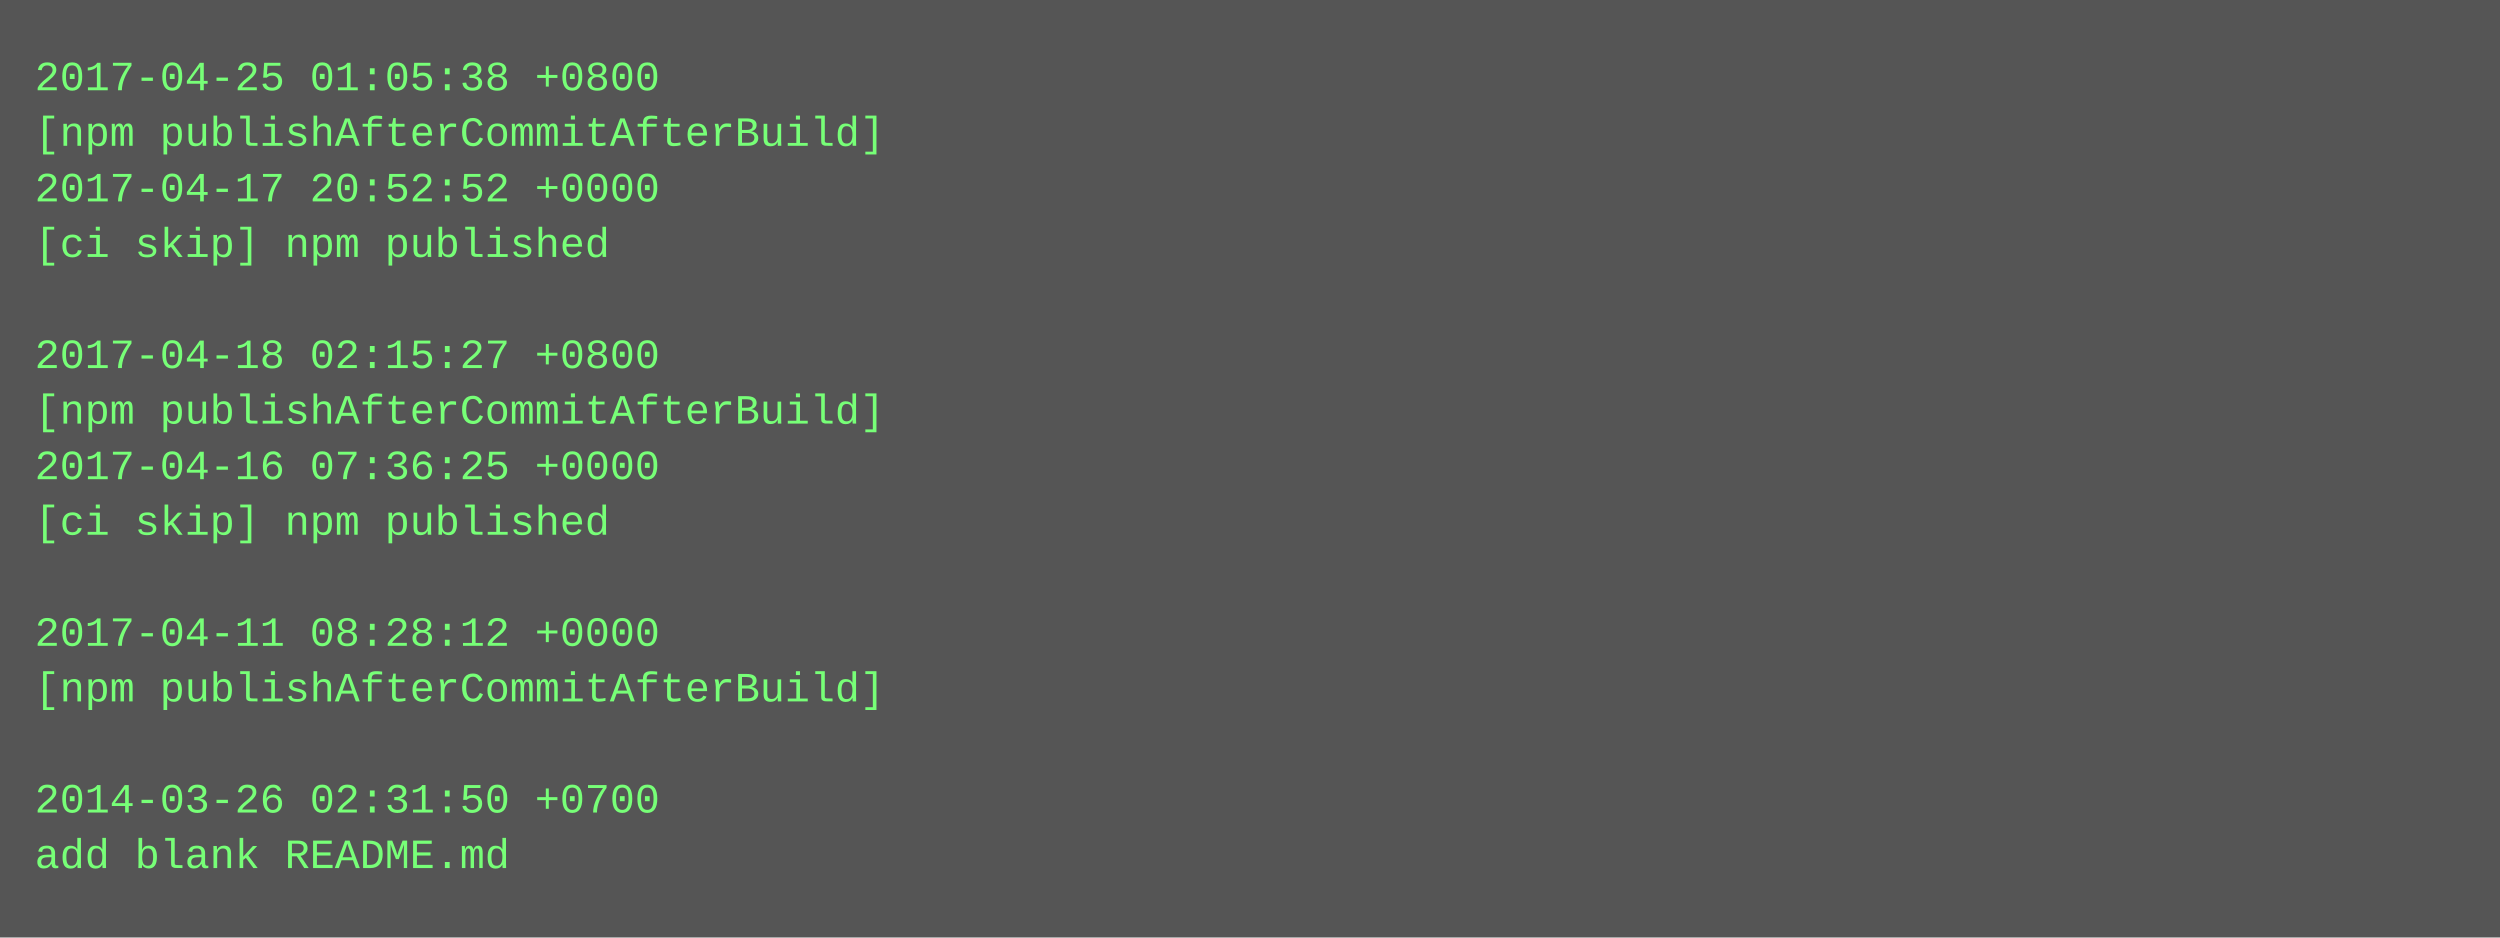
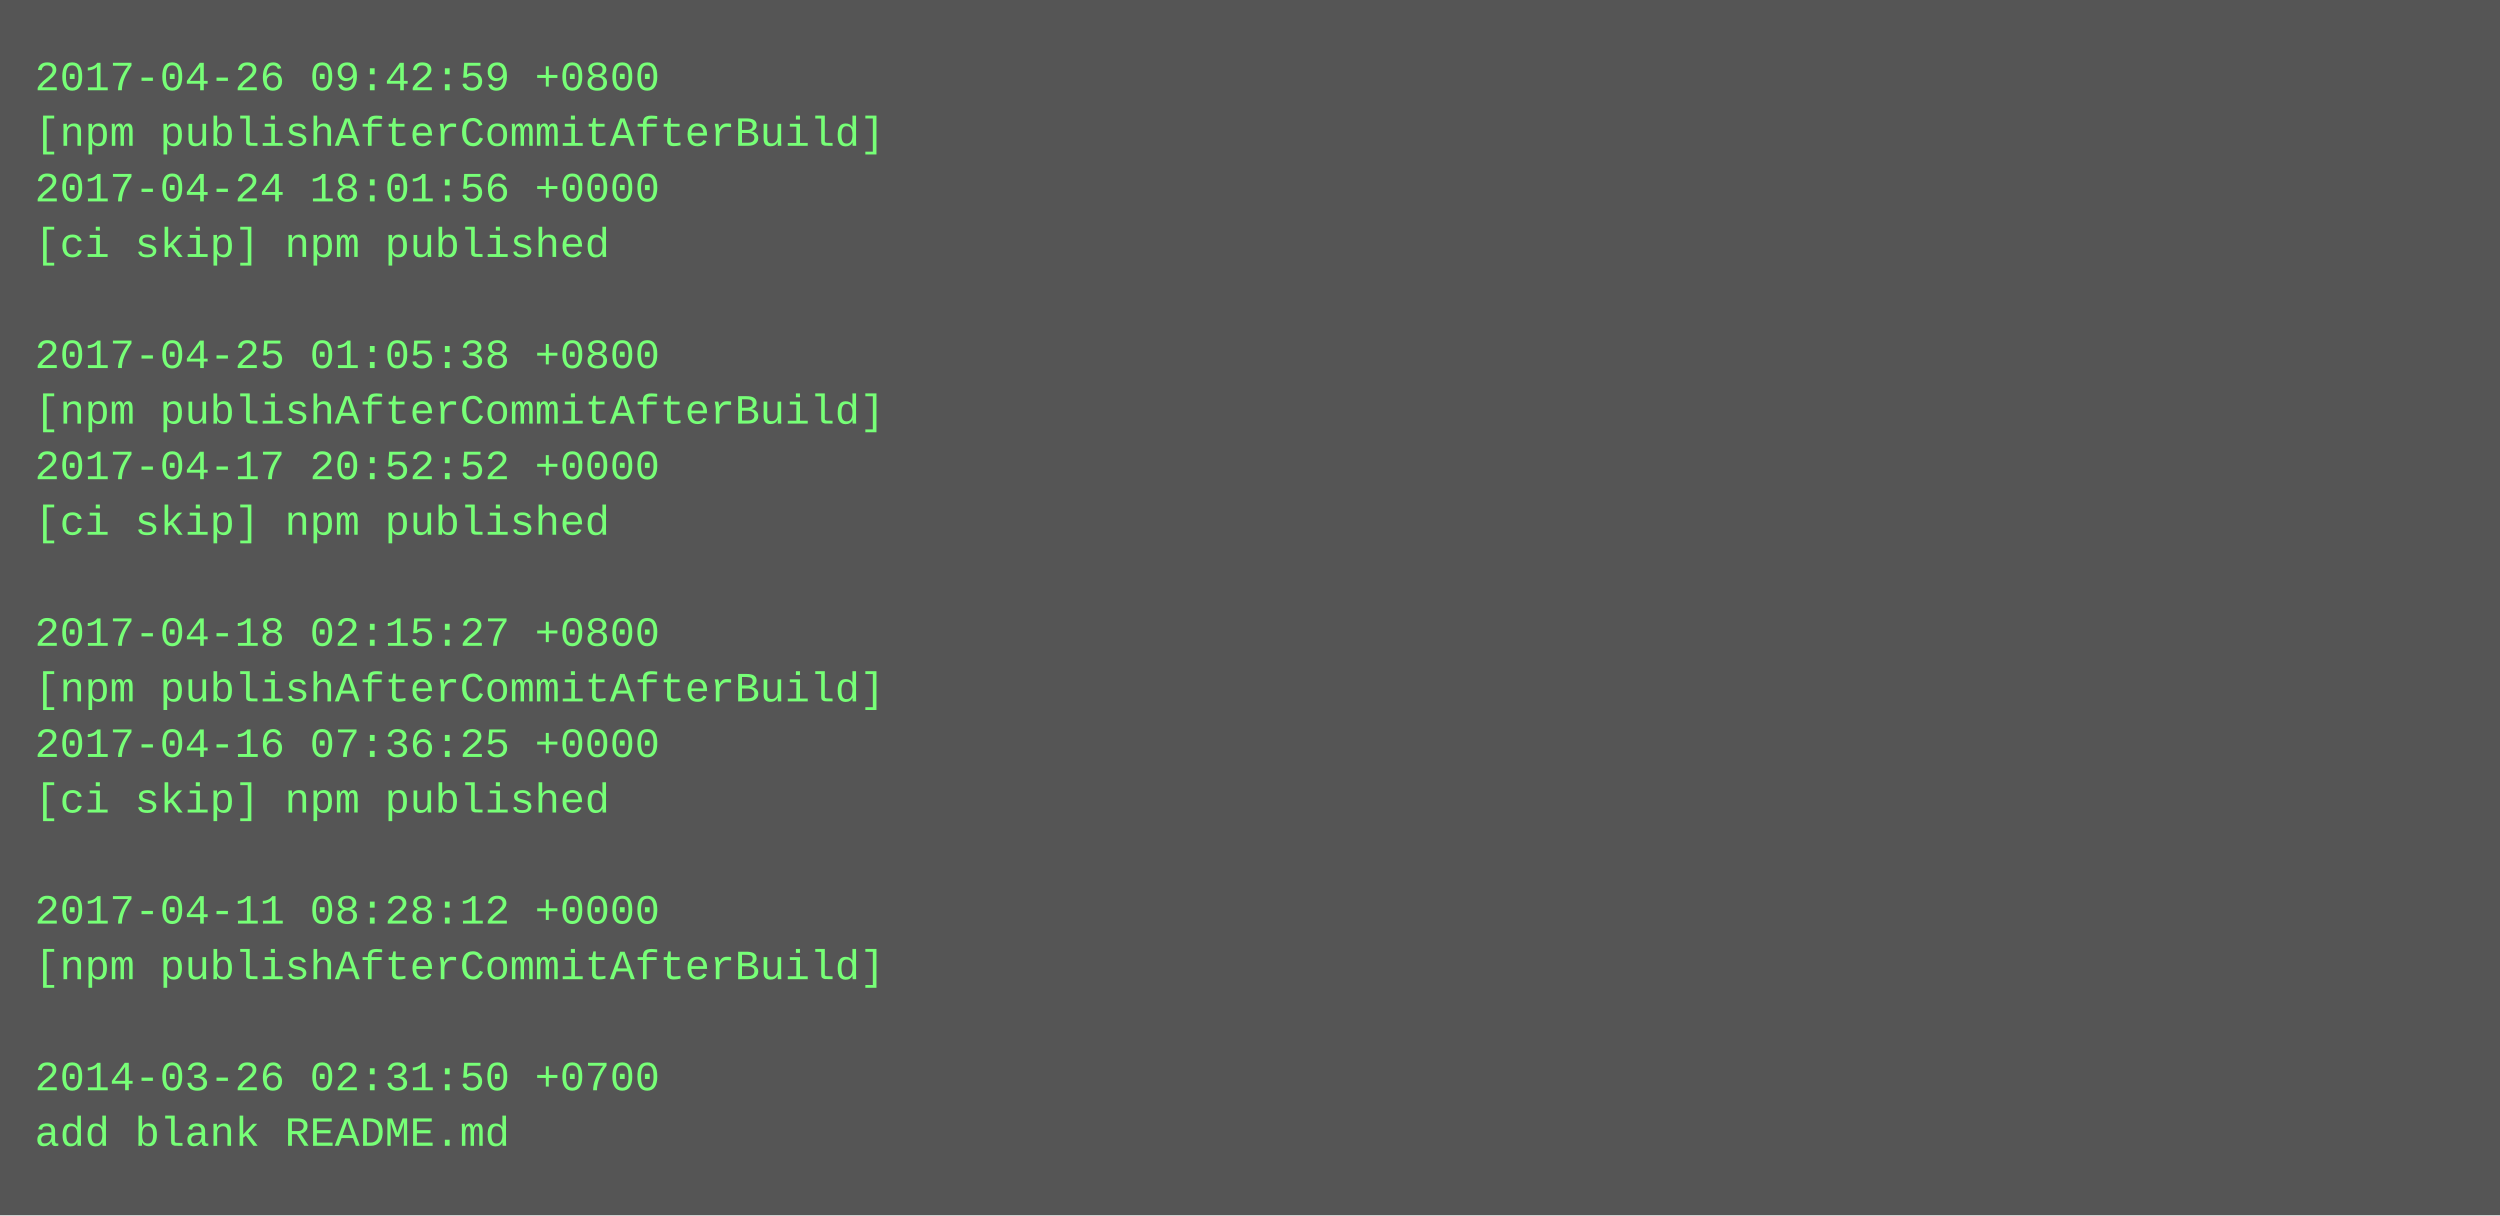
- <svg xmlns="http://www.w3.org/2000/svg" height="270" width="720">
-   <rect height="270" fill="#555" width="720" />
+ <svg xmlns="http://www.w3.org/2000/svg" height="350" width="720">
+   <rect height="350" fill="#555" width="720" />
  <text fill="#7f7" font-family="Courier New" font-size="12" xml:space="preserve">
-     <tspan x="10" y="26">2017-04-25 01:05:38 +0800</tspan>
+     <tspan x="10" y="26">2017-04-26 09:42:59 +0800</tspan>
    <tspan x="10" y="42">[npm publishAfterCommitAfterBuild]</tspan>
-     <tspan x="10" y="58">2017-04-17 20:52:52 +0000</tspan>
+     <tspan x="10" y="58">2017-04-24 18:01:56 +0000</tspan>
    <tspan x="10" y="74">[ci skip] npm published</tspan>
    <tspan x="10" y="90" />
-     <tspan x="10" y="106">2017-04-18 02:15:27 +0800</tspan>
+     <tspan x="10" y="106">2017-04-25 01:05:38 +0800</tspan>
    <tspan x="10" y="122">[npm publishAfterCommitAfterBuild]</tspan>
-     <tspan x="10" y="138">2017-04-16 07:36:25 +0000</tspan>
+     <tspan x="10" y="138">2017-04-17 20:52:52 +0000</tspan>
    <tspan x="10" y="154">[ci skip] npm published</tspan>
    <tspan x="10" y="170" />
-     <tspan x="10" y="186">2017-04-11 08:28:12 +0000</tspan>
+     <tspan x="10" y="186">2017-04-18 02:15:27 +0800</tspan>
    <tspan x="10" y="202">[npm publishAfterCommitAfterBuild]</tspan>
-     <tspan x="10" y="218" />
-     <tspan x="10" y="234">2014-03-26 02:31:50 +0700</tspan>
-     <tspan x="10" y="250">add blank README.md</tspan>
+     <tspan x="10" y="218">2017-04-16 07:36:25 +0000</tspan>
+     <tspan x="10" y="234">[ci skip] npm published</tspan>
+     <tspan x="10" y="250" />
+     <tspan x="10" y="266">2017-04-11 08:28:12 +0000</tspan>
+     <tspan x="10" y="282">[npm publishAfterCommitAfterBuild]</tspan>
+     <tspan x="10" y="298" />
+     <tspan x="10" y="314">2014-03-26 02:31:50 +0700</tspan>
+     <tspan x="10" y="330">add blank README.md</tspan>
  </text>
</svg>
